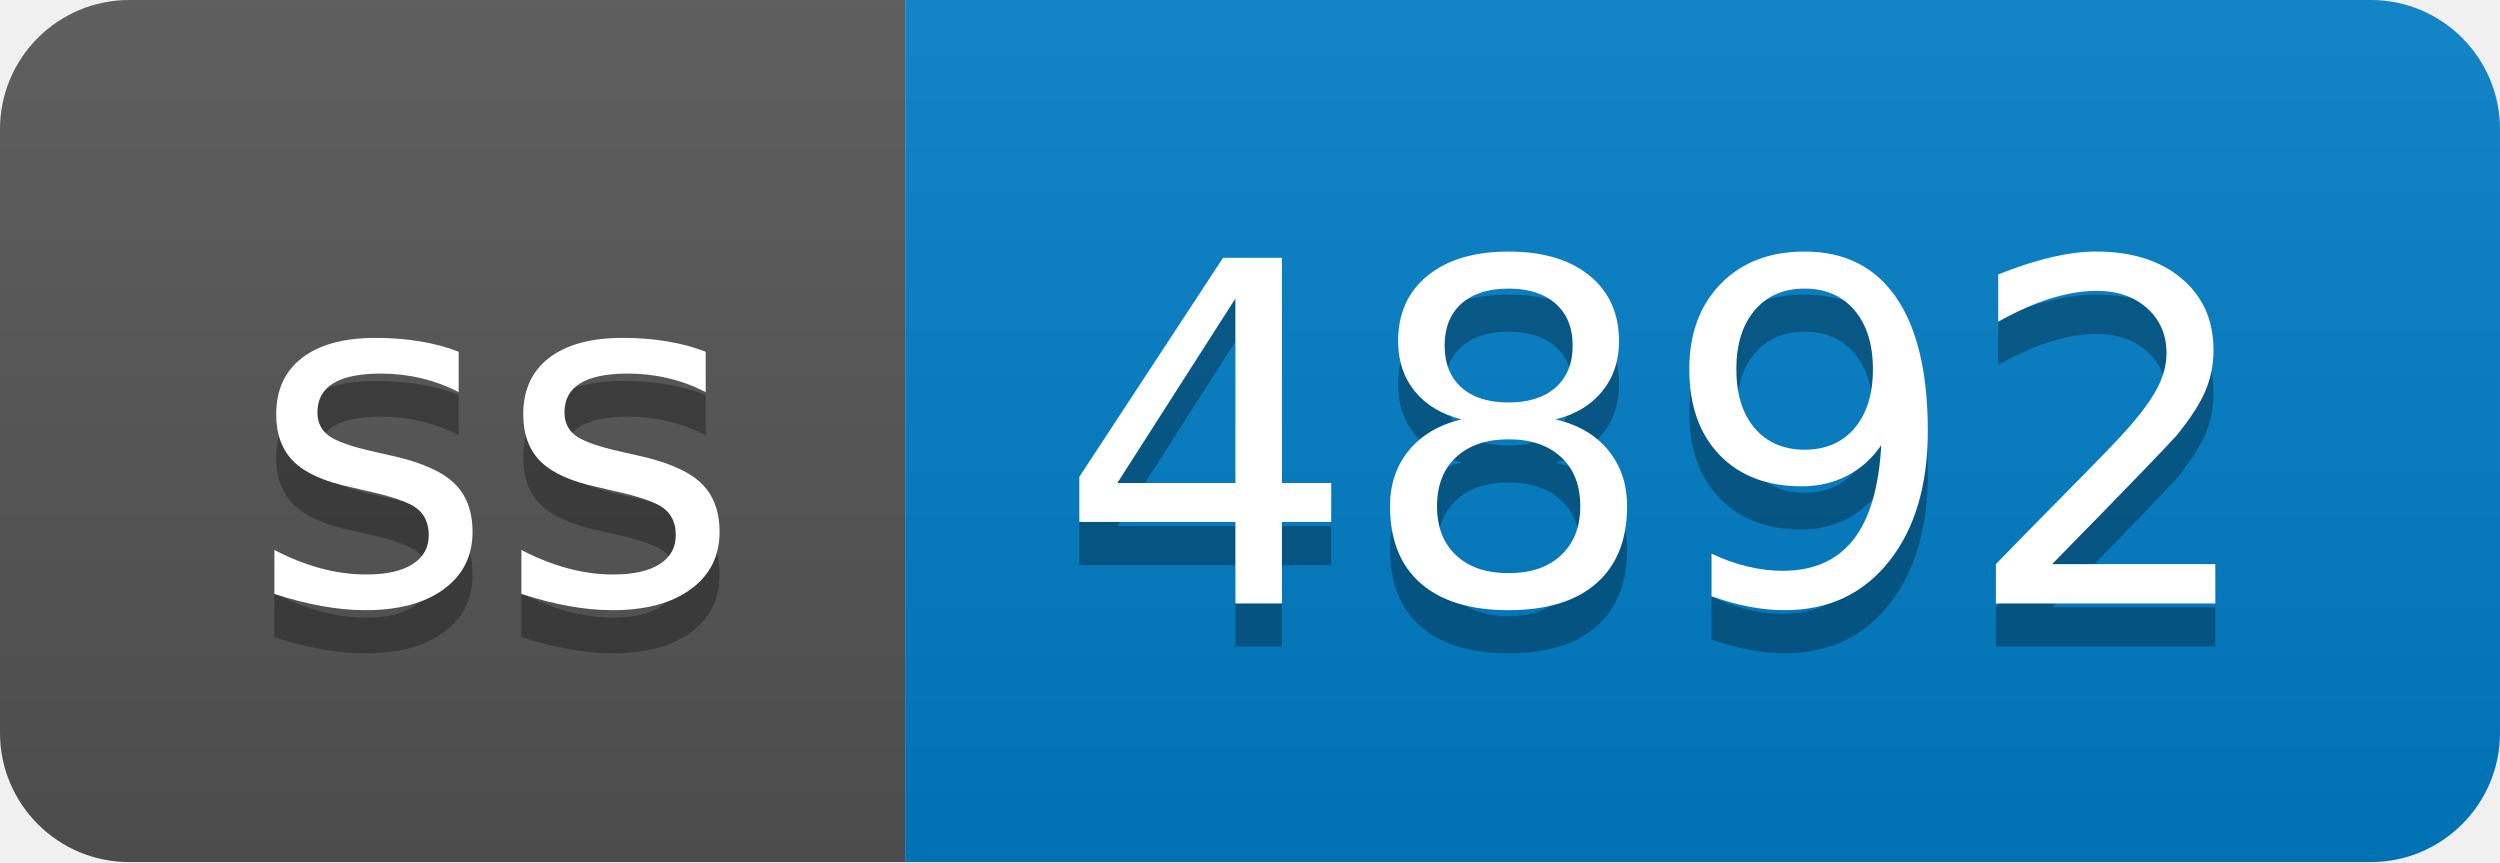
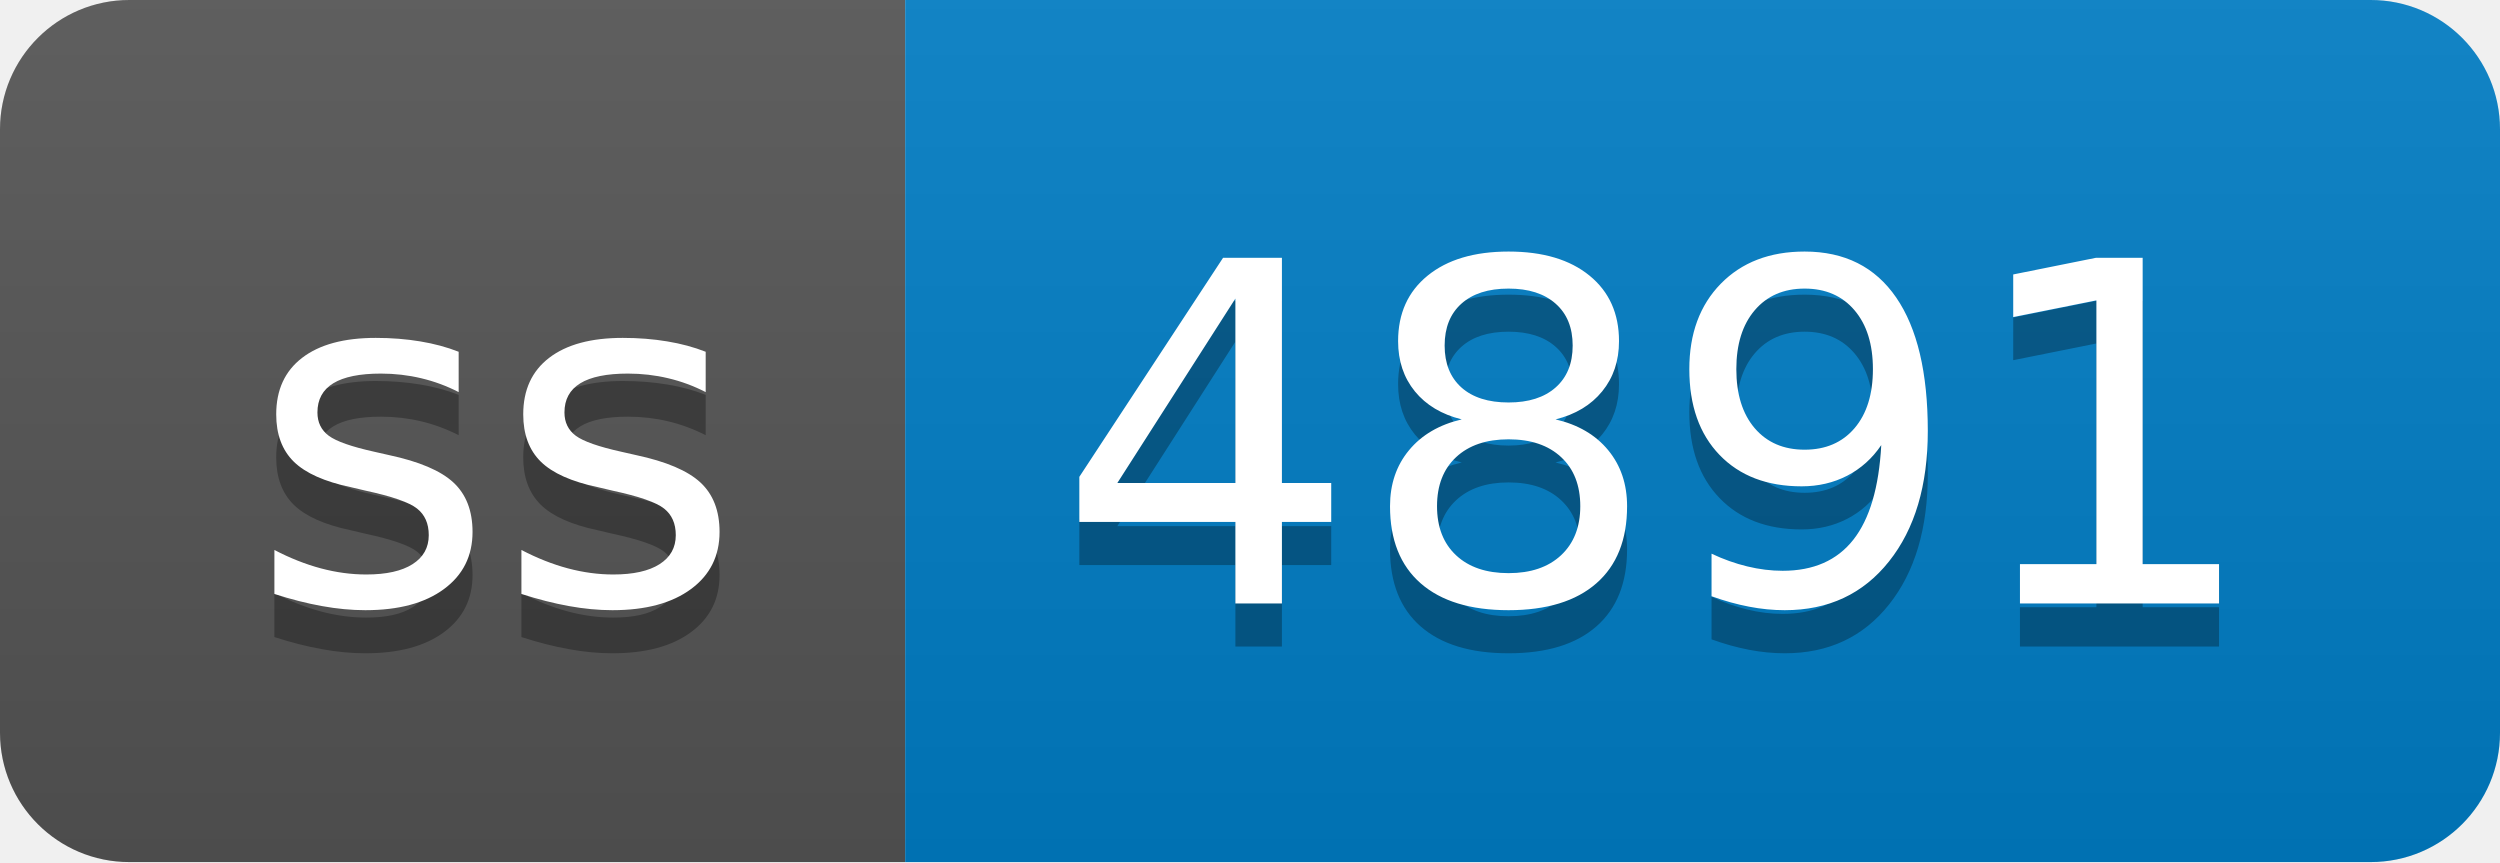
- <svg xmlns="http://www.w3.org/2000/svg" width="58" height="20" role="img" aria-label="ss: 4892">
+ <svg xmlns="http://www.w3.org/2000/svg" width="58" height="20" role="img" aria-label="ss: 4891">
  <linearGradient id="s" x2="0" y2="100%">
    <stop offset="0" stop-color="#bbb" stop-opacity=".1" />
    <stop offset="1" stop-opacity=".1" />
  </linearGradient>
  <clipPath id="r">
    <rect width="58" height="20" rx="3" fill="#fff" />
  </clipPath>
  <g clip-path="url(#r)">
    <rect width="21" height="20" fill="#555" />
    <rect x="21" width="37" height="20" fill="#007ec6" />
    <rect width="58" height="20" fill="url(#s)" />
  </g>
  <g fill="#fff" text-anchor="middle" font-family="Verdana,Geneva,DejaVu Sans,sans-serif" text-rendering="geometricPrecision" font-size="110">
    <text aria-hidden="true" x="115" y="150" fill="#010101" fill-opacity=".3" transform="scale(.1)" textLength="110">ss</text>
    <text x="115" y="140" transform="scale(.1)" fill="#fff" textLength="110">ss</text>
-     <text aria-hidden="true" x="385" y="150" fill="#010101" fill-opacity=".3" transform="scale(.1)" textLength="270">4892</text>
-     <text x="385" y="140" transform="scale(.1)" fill="#fff" textLength="270">4892</text>
+     <text aria-hidden="true" x="385" y="150" fill="#010101" fill-opacity=".3" transform="scale(.1)" textLength="270">4891</text>
+     <text x="385" y="140" transform="scale(.1)" fill="#fff" textLength="270">4891</text>
  </g>
</svg>
